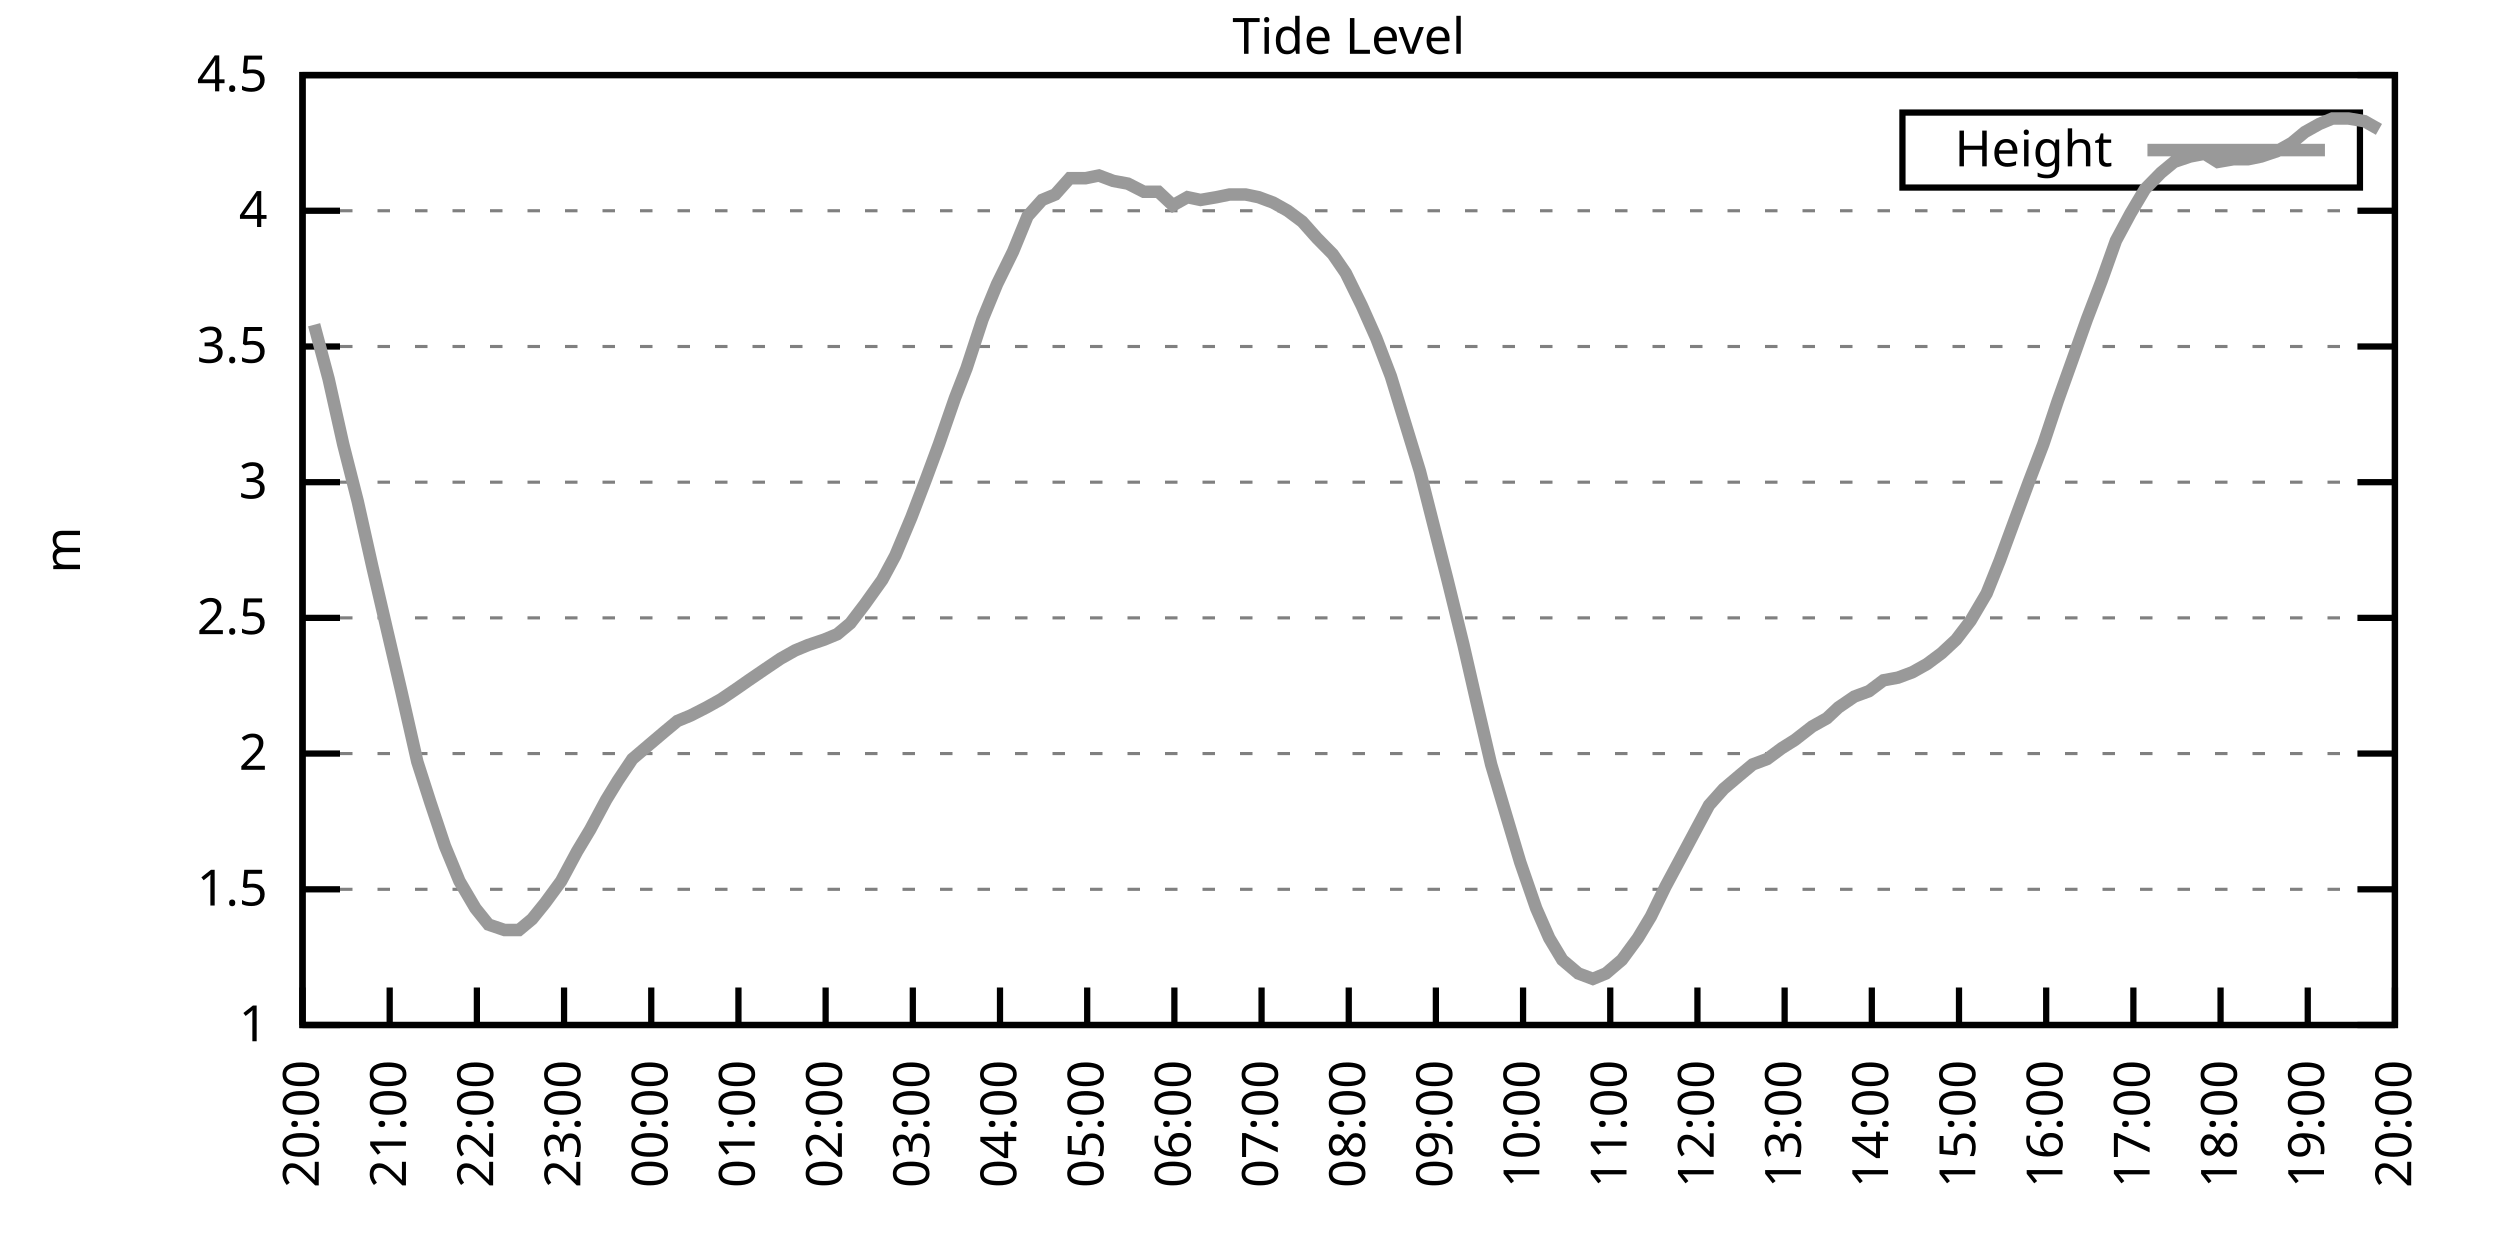
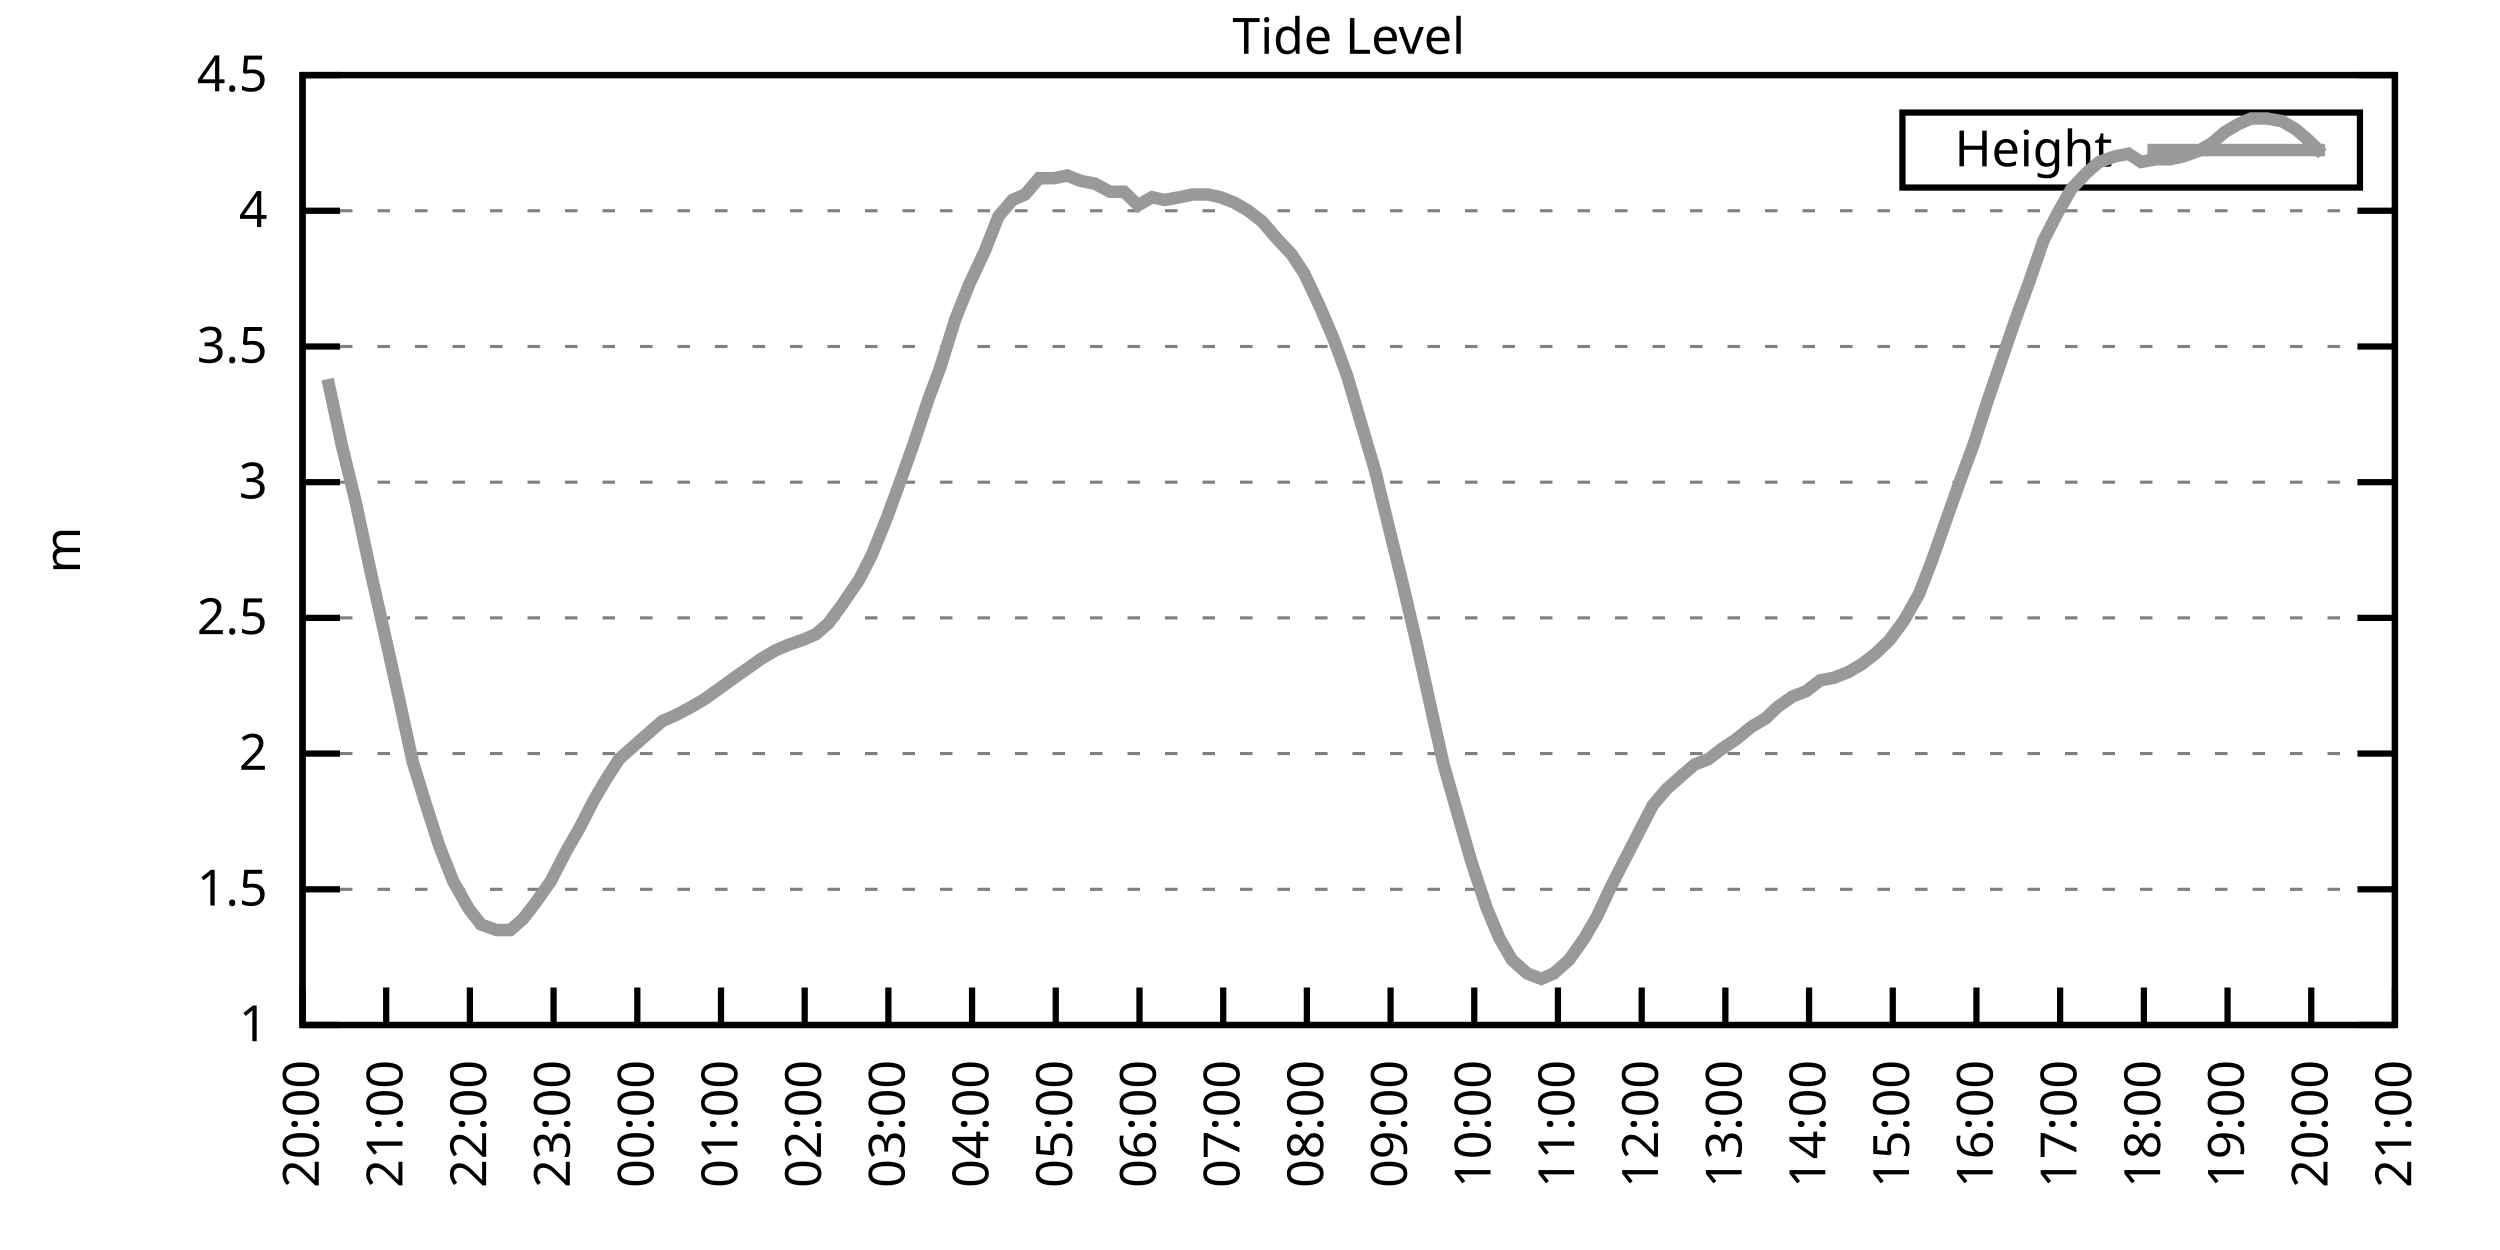
<svg xmlns="http://www.w3.org/2000/svg" xmlns:xlink="http://www.w3.org/1999/xlink" width="400" height="200" viewBox="0 0 400 200">
  <g id="gnuplot_canvas">
    <rect x="0" y="0" width="400" height="200" fill="none" />
    <defs>
      <circle id="gpDot" r="0.5" stroke-width="0.5" stroke="currentColor" />
      <path id="gpPt0" stroke-width="0.333" stroke="currentColor" d="M-1,0 h2 M0,-1 v2" />
      <path id="gpPt1" stroke-width="0.333" stroke="currentColor" d="M-1,-1 L1,1 M1,-1 L-1,1" />
      <path id="gpPt2" stroke-width="0.333" stroke="currentColor" d="M-1,0 L1,0 M0,-1 L0,1 M-1,-1 L1,1 M-1,1 L1,-1" />
      <rect id="gpPt3" stroke-width="0.333" stroke="currentColor" x="-1" y="-1" width="2" height="2" />
      <rect id="gpPt4" stroke-width="0.333" stroke="currentColor" fill="currentColor" x="-1" y="-1" width="2" height="2" />
      <circle id="gpPt5" stroke-width="0.333" stroke="currentColor" cx="0" cy="0" r="1" />
      <use xlink:href="#gpPt5" id="gpPt6" fill="currentColor" stroke="none" />
      <path id="gpPt7" stroke-width="0.333" stroke="currentColor" d="M0,-1.33 L-1.33,0.67 L1.33,0.67 z" />
      <use xlink:href="#gpPt7" id="gpPt8" fill="currentColor" stroke="none" />
      <use xlink:href="#gpPt7" id="gpPt9" stroke="currentColor" transform="rotate(180)" />
      <use xlink:href="#gpPt9" id="gpPt10" fill="currentColor" stroke="none" />
      <use xlink:href="#gpPt3" id="gpPt11" stroke="currentColor" transform="rotate(45)" />
      <use xlink:href="#gpPt11" id="gpPt12" fill="currentColor" stroke="none" />
      <path id="gpPt13" stroke-width="0.333" stroke="currentColor" d="M0,1.330 L1.265,0.411 L0.782,-1.067 L-0.782,-1.076 L-1.265,0.411 z" />
      <use xlink:href="#gpPt13" id="gpPt14" fill="currentColor" stroke="none" />
      <filter id="textbox" filterUnits="objectBoundingBox" x="0" y="0" height="1" width="1">
        <feFlood flood-color="white" flood-opacity="1" result="bgnd" />
        <feComposite in="SourceGraphic" in2="bgnd" operator="atop" />
      </filter>
      <filter id="greybox" filterUnits="objectBoundingBox" x="0" y="0" height="1" width="1">
        <feFlood flood-color="lightgrey" flood-opacity="1" result="grey" />
        <feComposite in="SourceGraphic" in2="grey" operator="atop" />
      </filter>
    </defs>
    <g fill="none" color="white" stroke="currentColor" stroke-width="1.00" stroke-linecap="butt" stroke-linejoin="miter">
</g>
    <g fill="none" color="black" stroke="currentColor" stroke-width="1.00" stroke-linecap="butt" stroke-linejoin="miter">
      <g stroke="none" shape-rendering="crispEdges">
        <polygon fill="rgb(255, 255, 255)" points="48.40,164.00 383.18,164.00 383.18,12.02 48.40,12.02 " />
      </g>
    </g>
    <g fill="none" color="black" stroke="currentColor" stroke-width="1.00" stroke-linecap="butt" stroke-linejoin="miter">
</g>
    <g fill="none" color="black" stroke="black" stroke-width="0.50" stroke-linecap="butt" stroke-linejoin="miter">
</g>
    <g fill="none" color="gray" stroke="currentColor" stroke-width="0.50" stroke-linecap="butt" stroke-linejoin="miter">
      <path stroke="gray" stroke-dasharray="2,4" class="gridline" d="M48.40,164.00 L383.19,164.00  " />
    </g>
    <g fill="none" color="gray" stroke="gray" stroke-width="1.00" stroke-linecap="butt" stroke-linejoin="miter">
</g>
    <g fill="none" color="black" stroke="currentColor" stroke-width="1.00" stroke-linecap="butt" stroke-linejoin="miter">
      <path stroke="black" d="M48.40,164.00 L54.40,164.00 M383.19,164.00 L377.19,164.00  " />
      <g transform="translate(42.80,166.60)" stroke="none" fill="black" font-family="Sans" font-size="8.00" text-anchor="end">
        <text>
          <tspan font-family="Sans"> 1</tspan>
        </text>
      </g>
    </g>
    <g fill="none" color="black" stroke="currentColor" stroke-width="1.00" stroke-linecap="butt" stroke-linejoin="miter">
</g>
    <g fill="none" color="black" stroke="black" stroke-width="0.50" stroke-linecap="butt" stroke-linejoin="miter">
</g>
    <g fill="none" color="gray" stroke="currentColor" stroke-width="0.50" stroke-linecap="butt" stroke-linejoin="miter">
      <path stroke="gray" stroke-dasharray="2,4" class="gridline" d="M48.40,142.29 L383.19,142.29  " />
    </g>
    <g fill="none" color="gray" stroke="gray" stroke-width="1.00" stroke-linecap="butt" stroke-linejoin="miter">
</g>
    <g fill="none" color="black" stroke="currentColor" stroke-width="1.00" stroke-linecap="butt" stroke-linejoin="miter">
      <path stroke="black" d="M48.40,142.29 L54.40,142.29 M383.19,142.29 L377.19,142.29  " />
      <g transform="translate(42.80,144.89)" stroke="none" fill="black" font-family="Sans" font-size="8.00" text-anchor="end">
        <text>
          <tspan font-family="Sans"> 1.5</tspan>
        </text>
      </g>
    </g>
    <g fill="none" color="black" stroke="currentColor" stroke-width="1.00" stroke-linecap="butt" stroke-linejoin="miter">
</g>
    <g fill="none" color="black" stroke="black" stroke-width="0.50" stroke-linecap="butt" stroke-linejoin="miter">
</g>
    <g fill="none" color="gray" stroke="currentColor" stroke-width="0.50" stroke-linecap="butt" stroke-linejoin="miter">
      <path stroke="gray" stroke-dasharray="2,4" class="gridline" d="M48.40,120.57 L383.19,120.57  " />
    </g>
    <g fill="none" color="gray" stroke="gray" stroke-width="1.00" stroke-linecap="butt" stroke-linejoin="miter">
</g>
    <g fill="none" color="black" stroke="currentColor" stroke-width="1.00" stroke-linecap="butt" stroke-linejoin="miter">
      <path stroke="black" d="M48.40,120.57 L54.40,120.57 M383.19,120.57 L377.19,120.57  " />
      <g transform="translate(42.80,123.17)" stroke="none" fill="black" font-family="Sans" font-size="8.00" text-anchor="end">
        <text>
          <tspan font-family="Sans"> 2</tspan>
        </text>
      </g>
    </g>
    <g fill="none" color="black" stroke="currentColor" stroke-width="1.00" stroke-linecap="butt" stroke-linejoin="miter">
</g>
    <g fill="none" color="black" stroke="black" stroke-width="0.50" stroke-linecap="butt" stroke-linejoin="miter">
</g>
    <g fill="none" color="gray" stroke="currentColor" stroke-width="0.50" stroke-linecap="butt" stroke-linejoin="miter">
      <path stroke="gray" stroke-dasharray="2,4" class="gridline" d="M48.40,98.86 L383.19,98.86  " />
    </g>
    <g fill="none" color="gray" stroke="gray" stroke-width="1.00" stroke-linecap="butt" stroke-linejoin="miter">
</g>
    <g fill="none" color="black" stroke="currentColor" stroke-width="1.00" stroke-linecap="butt" stroke-linejoin="miter">
      <path stroke="black" d="M48.40,98.86 L54.40,98.86 M383.19,98.86 L377.19,98.86  " />
      <g transform="translate(42.80,101.46)" stroke="none" fill="black" font-family="Sans" font-size="8.00" text-anchor="end">
        <text>
          <tspan font-family="Sans"> 2.5</tspan>
        </text>
      </g>
    </g>
    <g fill="none" color="black" stroke="currentColor" stroke-width="1.00" stroke-linecap="butt" stroke-linejoin="miter">
</g>
    <g fill="none" color="black" stroke="black" stroke-width="0.50" stroke-linecap="butt" stroke-linejoin="miter">
</g>
    <g fill="none" color="gray" stroke="currentColor" stroke-width="0.50" stroke-linecap="butt" stroke-linejoin="miter">
      <path stroke="gray" stroke-dasharray="2,4" class="gridline" d="M48.40,77.15 L383.19,77.15  " />
    </g>
    <g fill="none" color="gray" stroke="gray" stroke-width="1.00" stroke-linecap="butt" stroke-linejoin="miter">
</g>
    <g fill="none" color="black" stroke="currentColor" stroke-width="1.00" stroke-linecap="butt" stroke-linejoin="miter">
      <path stroke="black" d="M48.40,77.15 L54.40,77.15 M383.19,77.15 L377.19,77.15  " />
      <g transform="translate(42.80,79.75)" stroke="none" fill="black" font-family="Sans" font-size="8.00" text-anchor="end">
        <text>
          <tspan font-family="Sans"> 3</tspan>
        </text>
      </g>
    </g>
    <g fill="none" color="black" stroke="currentColor" stroke-width="1.00" stroke-linecap="butt" stroke-linejoin="miter">
</g>
    <g fill="none" color="black" stroke="black" stroke-width="0.50" stroke-linecap="butt" stroke-linejoin="miter">
</g>
    <g fill="none" color="gray" stroke="currentColor" stroke-width="0.50" stroke-linecap="butt" stroke-linejoin="miter">
      <path stroke="gray" stroke-dasharray="2,4" class="gridline" d="M48.40,55.44 L383.19,55.44  " />
    </g>
    <g fill="none" color="gray" stroke="gray" stroke-width="1.00" stroke-linecap="butt" stroke-linejoin="miter">
</g>
    <g fill="none" color="black" stroke="currentColor" stroke-width="1.00" stroke-linecap="butt" stroke-linejoin="miter">
      <path stroke="black" d="M48.40,55.44 L54.40,55.44 M383.19,55.44 L377.19,55.44  " />
      <g transform="translate(42.80,58.04)" stroke="none" fill="black" font-family="Sans" font-size="8.00" text-anchor="end">
        <text>
          <tspan font-family="Sans"> 3.5</tspan>
        </text>
      </g>
    </g>
    <g fill="none" color="black" stroke="currentColor" stroke-width="1.00" stroke-linecap="butt" stroke-linejoin="miter">
</g>
    <g fill="none" color="black" stroke="black" stroke-width="0.50" stroke-linecap="butt" stroke-linejoin="miter">
</g>
    <g fill="none" color="gray" stroke="currentColor" stroke-width="0.50" stroke-linecap="butt" stroke-linejoin="miter">
      <path stroke="gray" stroke-dasharray="2,4" class="gridline" d="M48.40,33.72 L383.19,33.72  " />
    </g>
    <g fill="none" color="gray" stroke="gray" stroke-width="1.00" stroke-linecap="butt" stroke-linejoin="miter">
</g>
    <g fill="none" color="black" stroke="currentColor" stroke-width="1.00" stroke-linecap="butt" stroke-linejoin="miter">
      <path stroke="black" d="M48.40,33.72 L54.40,33.72 M383.19,33.72 L377.19,33.72  " />
      <g transform="translate(42.80,36.32)" stroke="none" fill="black" font-family="Sans" font-size="8.00" text-anchor="end">
        <text>
          <tspan font-family="Sans"> 4</tspan>
        </text>
      </g>
    </g>
    <g fill="none" color="black" stroke="currentColor" stroke-width="1.00" stroke-linecap="butt" stroke-linejoin="miter">
</g>
    <g fill="none" color="black" stroke="black" stroke-width="0.50" stroke-linecap="butt" stroke-linejoin="miter">
</g>
    <g fill="none" color="gray" stroke="currentColor" stroke-width="0.50" stroke-linecap="butt" stroke-linejoin="miter">
      <path stroke="gray" stroke-dasharray="2,4" class="gridline" d="M48.40,12.01 L383.19,12.01  " />
    </g>
    <g fill="none" color="gray" stroke="gray" stroke-width="1.00" stroke-linecap="butt" stroke-linejoin="miter">
</g>
    <g fill="none" color="black" stroke="currentColor" stroke-width="1.00" stroke-linecap="butt" stroke-linejoin="miter">
      <path stroke="black" d="M48.40,12.01 L54.40,12.01 M383.19,12.01 L377.19,12.01  " />
      <g transform="translate(42.80,14.61)" stroke="none" fill="black" font-family="Sans" font-size="8.00" text-anchor="end">
        <text>
          <tspan font-family="Sans"> 4.5</tspan>
        </text>
      </g>
    </g>
    <g fill="none" color="black" stroke="currentColor" stroke-width="1.00" stroke-linecap="butt" stroke-linejoin="miter">
      <path stroke="black" d="M48.40,164.00 L48.40,158.00  " />
      <g transform="translate(51.00,169.60) rotate(270.00)" stroke="none" fill="black" font-family="Sans" font-size="8.00" text-anchor="end">
        <text>
          <tspan font-family="Sans">20:00</tspan>
        </text>
      </g>
    </g>
    <g fill="none" color="black" stroke="currentColor" stroke-width="1.00" stroke-linecap="butt" stroke-linejoin="miter">
-       <path stroke="black" d="M62.35,164.00 L62.35,158.00  " />
-       <g transform="translate(64.95,169.60) rotate(270.00)" stroke="none" fill="black" font-family="Sans" font-size="8.00" text-anchor="end">
+       <path stroke="black" d="M61.79,164.00 L61.79,158.00  " />
+       <g transform="translate(64.39,169.60) rotate(270.00)" stroke="none" fill="black" font-family="Sans" font-size="8.00" text-anchor="end">
        <text>
          <tspan font-family="Sans">21:00</tspan>
        </text>
      </g>
    </g>
    <g fill="none" color="black" stroke="currentColor" stroke-width="1.00" stroke-linecap="butt" stroke-linejoin="miter">
-       <path stroke="black" d="M76.30,164.00 L76.30,158.00  " />
-       <g transform="translate(78.90,169.60) rotate(270.00)" stroke="none" fill="black" font-family="Sans" font-size="8.00" text-anchor="end">
+       <path stroke="black" d="M75.18,164.00 L75.18,158.00  " />
+       <g transform="translate(77.78,169.60) rotate(270.00)" stroke="none" fill="black" font-family="Sans" font-size="8.00" text-anchor="end">
        <text>
          <tspan font-family="Sans">22:00</tspan>
        </text>
      </g>
    </g>
    <g fill="none" color="black" stroke="currentColor" stroke-width="1.00" stroke-linecap="butt" stroke-linejoin="miter">
-       <path stroke="black" d="M90.25,164.00 L90.25,158.00  " />
-       <g transform="translate(92.85,169.60) rotate(270.00)" stroke="none" fill="black" font-family="Sans" font-size="8.00" text-anchor="end">
+       <path stroke="black" d="M88.57,164.00 L88.57,158.00  " />
+       <g transform="translate(91.17,169.60) rotate(270.00)" stroke="none" fill="black" font-family="Sans" font-size="8.00" text-anchor="end">
        <text>
          <tspan font-family="Sans">23:00</tspan>
        </text>
      </g>
    </g>
    <g fill="none" color="black" stroke="currentColor" stroke-width="1.00" stroke-linecap="butt" stroke-linejoin="miter">
-       <path stroke="black" d="M104.20,164.00 L104.20,158.00  " />
-       <g transform="translate(106.80,169.60) rotate(270.00)" stroke="none" fill="black" font-family="Sans" font-size="8.00" text-anchor="end">
+       <path stroke="black" d="M101.97,164.00 L101.97,158.00  " />
+       <g transform="translate(104.57,169.60) rotate(270.00)" stroke="none" fill="black" font-family="Sans" font-size="8.00" text-anchor="end">
        <text>
          <tspan font-family="Sans">00:00</tspan>
        </text>
      </g>
    </g>
    <g fill="none" color="black" stroke="currentColor" stroke-width="1.00" stroke-linecap="butt" stroke-linejoin="miter">
-       <path stroke="black" d="M118.15,164.00 L118.15,158.00  " />
-       <g transform="translate(120.75,169.60) rotate(270.00)" stroke="none" fill="black" font-family="Sans" font-size="8.00" text-anchor="end">
+       <path stroke="black" d="M115.36,164.00 L115.36,158.00  " />
+       <g transform="translate(117.96,169.60) rotate(270.00)" stroke="none" fill="black" font-family="Sans" font-size="8.00" text-anchor="end">
        <text>
          <tspan font-family="Sans">01:00</tspan>
        </text>
      </g>
    </g>
    <g fill="none" color="black" stroke="currentColor" stroke-width="1.00" stroke-linecap="butt" stroke-linejoin="miter">
-       <path stroke="black" d="M132.10,164.00 L132.10,158.00  " />
-       <g transform="translate(134.70,169.60) rotate(270.00)" stroke="none" fill="black" font-family="Sans" font-size="8.00" text-anchor="end">
+       <path stroke="black" d="M128.75,164.00 L128.75,158.00  " />
+       <g transform="translate(131.35,169.60) rotate(270.00)" stroke="none" fill="black" font-family="Sans" font-size="8.00" text-anchor="end">
        <text>
          <tspan font-family="Sans">02:00</tspan>
        </text>
      </g>
    </g>
    <g fill="none" color="black" stroke="currentColor" stroke-width="1.00" stroke-linecap="butt" stroke-linejoin="miter">
-       <path stroke="black" d="M146.05,164.00 L146.05,158.00  " />
-       <g transform="translate(148.65,169.60) rotate(270.00)" stroke="none" fill="black" font-family="Sans" font-size="8.00" text-anchor="end">
+       <path stroke="black" d="M142.14,164.00 L142.14,158.00  " />
+       <g transform="translate(144.74,169.60) rotate(270.00)" stroke="none" fill="black" font-family="Sans" font-size="8.00" text-anchor="end">
        <text>
          <tspan font-family="Sans">03:00</tspan>
        </text>
      </g>
    </g>
    <g fill="none" color="black" stroke="currentColor" stroke-width="1.00" stroke-linecap="butt" stroke-linejoin="miter">
-       <path stroke="black" d="M160.00,164.00 L160.00,158.00  " />
-       <g transform="translate(162.60,169.60) rotate(270.00)" stroke="none" fill="black" font-family="Sans" font-size="8.00" text-anchor="end">
+       <path stroke="black" d="M155.53,164.00 L155.53,158.00  " />
+       <g transform="translate(158.13,169.60) rotate(270.00)" stroke="none" fill="black" font-family="Sans" font-size="8.00" text-anchor="end">
        <text>
          <tspan font-family="Sans">04:00</tspan>
        </text>
      </g>
    </g>
    <g fill="none" color="black" stroke="currentColor" stroke-width="1.00" stroke-linecap="butt" stroke-linejoin="miter">
-       <path stroke="black" d="M173.95,164.00 L173.95,158.00  " />
-       <g transform="translate(176.55,169.60) rotate(270.00)" stroke="none" fill="black" font-family="Sans" font-size="8.00" text-anchor="end">
+       <path stroke="black" d="M168.92,164.00 L168.92,158.00  " />
+       <g transform="translate(171.52,169.60) rotate(270.00)" stroke="none" fill="black" font-family="Sans" font-size="8.00" text-anchor="end">
        <text>
          <tspan font-family="Sans">05:00</tspan>
        </text>
      </g>
    </g>
    <g fill="none" color="black" stroke="currentColor" stroke-width="1.00" stroke-linecap="butt" stroke-linejoin="miter">
-       <path stroke="black" d="M187.90,164.00 L187.90,158.00  " />
-       <g transform="translate(190.50,169.60) rotate(270.00)" stroke="none" fill="black" font-family="Sans" font-size="8.00" text-anchor="end">
+       <path stroke="black" d="M182.32,164.00 L182.32,158.00  " />
+       <g transform="translate(184.92,169.60) rotate(270.00)" stroke="none" fill="black" font-family="Sans" font-size="8.00" text-anchor="end">
        <text>
          <tspan font-family="Sans">06:00</tspan>
        </text>
      </g>
    </g>
    <g fill="none" color="black" stroke="currentColor" stroke-width="1.00" stroke-linecap="butt" stroke-linejoin="miter">
-       <path stroke="black" d="M201.85,164.00 L201.85,158.00  " />
-       <g transform="translate(204.45,169.60) rotate(270.00)" stroke="none" fill="black" font-family="Sans" font-size="8.00" text-anchor="end">
+       <path stroke="black" d="M195.71,164.00 L195.71,158.00  " />
+       <g transform="translate(198.31,169.60) rotate(270.00)" stroke="none" fill="black" font-family="Sans" font-size="8.00" text-anchor="end">
        <text>
          <tspan font-family="Sans">07:00</tspan>
        </text>
      </g>
    </g>
    <g fill="none" color="black" stroke="currentColor" stroke-width="1.00" stroke-linecap="butt" stroke-linejoin="miter">
-       <path stroke="black" d="M215.80,164.00 L215.80,158.00  " />
-       <g transform="translate(218.40,169.60) rotate(270.00)" stroke="none" fill="black" font-family="Sans" font-size="8.00" text-anchor="end">
+       <path stroke="black" d="M209.10,164.00 L209.10,158.00  " />
+       <g transform="translate(211.70,169.60) rotate(270.00)" stroke="none" fill="black" font-family="Sans" font-size="8.00" text-anchor="end">
        <text>
          <tspan font-family="Sans">08:00</tspan>
        </text>
      </g>
    </g>
    <g fill="none" color="black" stroke="currentColor" stroke-width="1.00" stroke-linecap="butt" stroke-linejoin="miter">
-       <path stroke="black" d="M229.74,164.00 L229.74,158.00  " />
-       <g transform="translate(232.34,169.60) rotate(270.00)" stroke="none" fill="black" font-family="Sans" font-size="8.00" text-anchor="end">
+       <path stroke="black" d="M222.49,164.00 L222.49,158.00  " />
+       <g transform="translate(225.09,169.60) rotate(270.00)" stroke="none" fill="black" font-family="Sans" font-size="8.00" text-anchor="end">
        <text>
          <tspan font-family="Sans">09:00</tspan>
        </text>
      </g>
    </g>
    <g fill="none" color="black" stroke="currentColor" stroke-width="1.00" stroke-linecap="butt" stroke-linejoin="miter">
-       <path stroke="black" d="M243.69,164.00 L243.69,158.00  " />
-       <g transform="translate(246.29,169.60) rotate(270.00)" stroke="none" fill="black" font-family="Sans" font-size="8.00" text-anchor="end">
+       <path stroke="black" d="M235.88,164.00 L235.88,158.00  " />
+       <g transform="translate(238.48,169.60) rotate(270.00)" stroke="none" fill="black" font-family="Sans" font-size="8.00" text-anchor="end">
        <text>
          <tspan font-family="Sans">10:00</tspan>
        </text>
      </g>
    </g>
    <g fill="none" color="black" stroke="currentColor" stroke-width="1.00" stroke-linecap="butt" stroke-linejoin="miter">
-       <path stroke="black" d="M257.64,164.00 L257.64,158.00  " />
-       <g transform="translate(260.24,169.60) rotate(270.00)" stroke="none" fill="black" font-family="Sans" font-size="8.00" text-anchor="end">
+       <path stroke="black" d="M249.27,164.00 L249.27,158.00  " />
+       <g transform="translate(251.87,169.60) rotate(270.00)" stroke="none" fill="black" font-family="Sans" font-size="8.00" text-anchor="end">
        <text>
          <tspan font-family="Sans">11:00</tspan>
        </text>
      </g>
    </g>
    <g fill="none" color="black" stroke="currentColor" stroke-width="1.00" stroke-linecap="butt" stroke-linejoin="miter">
-       <path stroke="black" d="M271.59,164.00 L271.59,158.00  " />
-       <g transform="translate(274.19,169.60) rotate(270.00)" stroke="none" fill="black" font-family="Sans" font-size="8.00" text-anchor="end">
+       <path stroke="black" d="M262.67,164.00 L262.67,158.00  " />
+       <g transform="translate(265.27,169.60) rotate(270.00)" stroke="none" fill="black" font-family="Sans" font-size="8.00" text-anchor="end">
        <text>
          <tspan font-family="Sans">12:00</tspan>
        </text>
      </g>
    </g>
    <g fill="none" color="black" stroke="currentColor" stroke-width="1.00" stroke-linecap="butt" stroke-linejoin="miter">
-       <path stroke="black" d="M285.54,164.00 L285.54,158.00  " />
-       <g transform="translate(288.14,169.60) rotate(270.00)" stroke="none" fill="black" font-family="Sans" font-size="8.00" text-anchor="end">
+       <path stroke="black" d="M276.06,164.00 L276.06,158.00  " />
+       <g transform="translate(278.66,169.60) rotate(270.00)" stroke="none" fill="black" font-family="Sans" font-size="8.00" text-anchor="end">
        <text>
          <tspan font-family="Sans">13:00</tspan>
        </text>
      </g>
    </g>
    <g fill="none" color="black" stroke="currentColor" stroke-width="1.00" stroke-linecap="butt" stroke-linejoin="miter">
-       <path stroke="black" d="M299.49,164.00 L299.49,158.00  " />
-       <g transform="translate(302.09,169.60) rotate(270.00)" stroke="none" fill="black" font-family="Sans" font-size="8.00" text-anchor="end">
+       <path stroke="black" d="M289.45,164.00 L289.45,158.00  " />
+       <g transform="translate(292.05,169.60) rotate(270.00)" stroke="none" fill="black" font-family="Sans" font-size="8.00" text-anchor="end">
        <text>
          <tspan font-family="Sans">14:00</tspan>
        </text>
      </g>
    </g>
    <g fill="none" color="black" stroke="currentColor" stroke-width="1.00" stroke-linecap="butt" stroke-linejoin="miter">
-       <path stroke="black" d="M313.44,164.00 L313.44,158.00  " />
-       <g transform="translate(316.04,169.60) rotate(270.00)" stroke="none" fill="black" font-family="Sans" font-size="8.00" text-anchor="end">
+       <path stroke="black" d="M302.84,164.00 L302.84,158.00  " />
+       <g transform="translate(305.44,169.60) rotate(270.00)" stroke="none" fill="black" font-family="Sans" font-size="8.00" text-anchor="end">
        <text>
          <tspan font-family="Sans">15:00</tspan>
        </text>
      </g>
    </g>
    <g fill="none" color="black" stroke="currentColor" stroke-width="1.00" stroke-linecap="butt" stroke-linejoin="miter">
-       <path stroke="black" d="M327.39,164.00 L327.39,158.00  " />
-       <g transform="translate(329.99,169.60) rotate(270.00)" stroke="none" fill="black" font-family="Sans" font-size="8.00" text-anchor="end">
+       <path stroke="black" d="M316.23,164.00 L316.23,158.00  " />
+       <g transform="translate(318.83,169.60) rotate(270.00)" stroke="none" fill="black" font-family="Sans" font-size="8.00" text-anchor="end">
        <text>
          <tspan font-family="Sans">16:00</tspan>
        </text>
      </g>
    </g>
    <g fill="none" color="black" stroke="currentColor" stroke-width="1.00" stroke-linecap="butt" stroke-linejoin="miter">
-       <path stroke="black" d="M341.34,164.00 L341.34,158.00  " />
-       <g transform="translate(343.94,169.60) rotate(270.00)" stroke="none" fill="black" font-family="Sans" font-size="8.00" text-anchor="end">
+       <path stroke="black" d="M329.62,164.00 L329.62,158.00  " />
+       <g transform="translate(332.22,169.60) rotate(270.00)" stroke="none" fill="black" font-family="Sans" font-size="8.00" text-anchor="end">
        <text>
          <tspan font-family="Sans">17:00</tspan>
        </text>
      </g>
    </g>
    <g fill="none" color="black" stroke="currentColor" stroke-width="1.00" stroke-linecap="butt" stroke-linejoin="miter">
-       <path stroke="black" d="M355.29,164.00 L355.29,158.00  " />
-       <g transform="translate(357.89,169.60) rotate(270.00)" stroke="none" fill="black" font-family="Sans" font-size="8.00" text-anchor="end">
+       <path stroke="black" d="M343.02,164.00 L343.02,158.00  " />
+       <g transform="translate(345.62,169.60) rotate(270.00)" stroke="none" fill="black" font-family="Sans" font-size="8.00" text-anchor="end">
        <text>
          <tspan font-family="Sans">18:00</tspan>
        </text>
      </g>
    </g>
    <g fill="none" color="black" stroke="currentColor" stroke-width="1.00" stroke-linecap="butt" stroke-linejoin="miter">
-       <path stroke="black" d="M369.24,164.00 L369.24,158.00  " />
-       <g transform="translate(371.84,169.60) rotate(270.00)" stroke="none" fill="black" font-family="Sans" font-size="8.00" text-anchor="end">
+       <path stroke="black" d="M356.41,164.00 L356.41,158.00  " />
+       <g transform="translate(359.01,169.60) rotate(270.00)" stroke="none" fill="black" font-family="Sans" font-size="8.00" text-anchor="end">
        <text>
          <tspan font-family="Sans">19:00</tspan>
+         </text>
+       </g>
+     </g>
+     <g fill="none" color="black" stroke="currentColor" stroke-width="1.00" stroke-linecap="butt" stroke-linejoin="miter">
+       <path stroke="black" d="M369.80,164.00 L369.80,158.00  " />
+       <g transform="translate(372.40,169.60) rotate(270.00)" stroke="none" fill="black" font-family="Sans" font-size="8.00" text-anchor="end">
+         <text>
+           <tspan font-family="Sans">20:00</tspan>
        </text>
      </g>
    </g>
    <g fill="none" color="black" stroke="currentColor" stroke-width="1.00" stroke-linecap="butt" stroke-linejoin="miter">
      <path stroke="black" d="M383.19,164.00 L383.19,158.00  " />
      <g transform="translate(385.79,169.60) rotate(270.00)" stroke="none" fill="black" font-family="Sans" font-size="8.00" text-anchor="end">
        <text>
-           <tspan font-family="Sans">20:00</tspan>
+           <tspan font-family="Sans">21:00</tspan>
        </text>
      </g>
    </g>
    <g fill="none" color="black" stroke="currentColor" stroke-width="1.00" stroke-linecap="butt" stroke-linejoin="miter">
</g>
    <g fill="none" color="black" stroke="currentColor" stroke-width="1.00" stroke-linecap="butt" stroke-linejoin="miter">
      <path stroke="black" d="M48.40,12.01 L48.40,164.00 L383.19,164.00 L383.19,12.01 L48.40,12.01 Z  " />
    </g>
    <g fill="none" color="black" stroke="currentColor" stroke-width="1.00" stroke-linecap="butt" stroke-linejoin="miter">
</g>
    <g fill="none" color="black" stroke="currentColor" stroke-width="1.00" stroke-linecap="butt" stroke-linejoin="miter">
      <path stroke="black" d="M304.39,30.01 L304.39,18.01 L377.59,18.01 L377.59,30.01 L304.39,30.01 Z  " />
    </g>
    <g id="Tide_level_plot_1">
      <g fill="none" color="white" stroke="black" stroke-width="2.00" stroke-linecap="butt" stroke-linejoin="miter">
</g>
      <g fill="none" color="black" stroke="currentColor" stroke-width="2.00" stroke-linecap="butt" stroke-linejoin="miter">
        <g transform="translate(337.99,26.61)" stroke="none" fill="black" font-family="Sans" font-size="8.00" text-anchor="end">
          <text>
            <tspan font-family="Sans">Height</tspan>
          </text>
        </g>
      </g>
      <g fill="none" color="black" stroke="currentColor" stroke-width="2.00" stroke-linecap="butt" stroke-linejoin="miter">
-         <path stroke="rgb(153, 153, 153)" d="M343.59,24.01 L371.99,24.01 M50.26,51.96 L52.58,60.65 L54.91,71.07 L57.23,80.19 L59.56,90.61 L61.88,100.60   L64.21,110.59 L66.77,121.88 L68.86,128.39 L71.18,135.34 L73.51,140.98 L76.07,145.33 L78.16,147.93 L80.72,148.80   L83.04,148.80 L85.13,147.06 L87.23,144.46 L89.78,140.98 L92.34,136.21 L94.43,132.73 L96.99,127.96 L98.85,124.92   L101.18,121.44 L103.73,119.27 L106.29,117.10 L108.38,115.36 L110.48,114.49 L113.03,113.19 L115.36,111.89 L117.92,110.15   L119.78,108.85 L122.33,107.11 L124.89,105.38 L127.22,104.07 L129.31,103.20 L131.87,102.34 L133.96,101.47 L136.05,99.73   L138.37,96.69 L141.16,92.78 L143.26,88.87 L145.81,82.79 L148.14,76.71 L150.23,71.07 L152.79,63.69 L154.65,58.91   L157.21,51.09 L159.53,45.45 L162.09,40.24 L164.41,34.59 L166.74,31.99 L168.83,31.12 L171.16,28.51 L173.71,28.51   L175.81,28.08 L178.13,28.95 L180.46,29.38 L183.01,30.68 L185.34,30.68 L187.66,32.85 L189.99,31.55 L192.08,31.99   L194.64,31.55 L196.73,31.12 L199.29,31.12 L201.38,31.55 L203.71,32.42 L206.03,33.72 L208.36,35.46 L210.68,38.07   L213.24,40.67 L215.33,43.71 L217.89,48.92 L220.21,54.13 L222.54,60.21 L224.40,66.29 L227.19,75.41 L229.28,83.66   L231.60,92.78 L234.16,103.20 L236.25,112.32 L238.58,122.31 L240.90,130.13 L243.23,137.94 L245.79,145.33 L247.88,150.10   L249.97,153.58 L252.53,155.75 L254.85,156.62 L256.95,155.75 L259.50,153.58 L262.06,150.10 L264.15,146.63 L266.48,141.85   L269.04,137.08 L271.36,132.73 L273.45,128.83 L275.78,126.22 L278.34,124.05 L280.43,122.31 L282.75,121.44 L285.08,119.71   L287.17,118.40 L289.96,116.23 L292.29,114.93 L294.15,113.19 L296.70,111.45 L299.03,110.59 L301.35,108.85 L303.68,108.42   L306.00,107.55 L308.33,106.24 L310.65,104.51 L312.98,102.34 L315.30,99.30 L317.86,94.95 L319.95,89.74 L322.51,82.79   L324.60,77.15 L326.93,71.07 L329.25,64.12 L331.58,57.61 L333.90,51.09 L336.23,45.01 L338.55,38.50 L340.88,34.16   L343.20,30.25 L345.76,27.64 L347.85,25.91 L350.41,25.04 L352.73,24.60 L354.83,25.91 L357.38,25.47 L359.71,25.47   L361.80,25.04 L364.36,24.17 L366.68,22.87 L368.78,21.13 L371.10,19.83 L373.19,18.96 L375.75,18.96 L378.31,19.39   L380.63,20.70  " />
+         <path stroke="rgb(153, 153, 153)" d="M343.59,24.01 L371.99,24.01 M52.42,60.65 L54.65,71.07 L56.88,80.19 L59.11,90.61 L61.35,100.60 L63.58,110.59   L66.03,121.88 L68.04,128.39 L70.27,135.34 L72.50,140.98 L74.96,145.33 L76.97,147.93 L79.42,148.80 L81.66,148.80   L83.66,147.06 L85.67,144.46 L88.13,140.98 L90.58,136.21 L92.59,132.73 L95.05,127.96 L96.83,124.92 L99.06,121.44   L101.52,119.27 L103.98,117.10 L105.98,115.36 L107.99,114.49 L110.45,113.19 L112.68,111.89 L115.13,110.15 L116.92,108.85   L119.38,107.11 L121.83,105.38 L124.06,104.07 L126.07,103.20 L128.53,102.34 L130.54,101.47 L132.54,99.73 L134.78,96.69   L137.45,92.78 L139.46,88.87 L141.92,82.79 L144.15,76.71 L146.16,71.07 L148.61,63.69 L150.40,58.91 L152.85,51.09   L155.09,45.45 L157.54,40.24 L159.77,34.59 L162.01,31.99 L164.01,31.12 L166.25,28.51 L168.70,28.51 L170.71,28.08   L172.94,28.95 L175.17,29.38 L177.63,30.68 L179.86,30.68 L182.09,32.85 L184.32,31.55 L186.33,31.99 L188.79,31.55   L190.80,31.12 L193.25,31.12 L195.26,31.55 L197.49,32.42 L199.73,33.72 L201.96,35.46 L204.19,38.07 L206.64,40.67   L208.65,43.71 L211.11,48.92 L213.34,54.13 L215.57,60.21 L217.36,66.29 L220.04,75.41 L222.04,83.66 L224.28,92.78   L226.73,103.20 L228.74,112.32 L230.97,122.31 L233.20,130.13 L235.44,137.94 L237.89,145.33 L239.90,150.10 L241.91,153.58   L244.36,155.75 L246.60,156.62 L248.60,155.75 L251.06,153.58 L253.51,150.10 L255.52,146.63 L257.76,141.85 L260.21,137.08   L262.44,132.73 L264.45,128.83 L266.68,126.22 L269.14,124.05 L271.15,122.31 L273.38,121.44 L275.61,119.71 L277.62,118.40   L280.30,116.23 L282.53,114.93 L284.32,113.19 L286.77,111.45 L289.00,110.59 L291.23,108.85 L293.47,108.42 L295.70,107.55   L297.93,106.24 L300.16,104.51 L302.39,102.34 L304.63,99.30 L307.08,94.95 L309.09,89.74 L311.54,82.79 L313.55,77.15   L315.79,71.07 L318.02,64.12 L320.25,57.61 L322.48,51.09 L324.71,45.01 L326.95,38.50 L329.18,34.16 L331.41,30.25   L333.86,27.64 L335.87,25.91 L338.33,25.04 L340.56,24.60 L342.57,25.91 L345.02,25.47 L347.26,25.47 L349.26,25.04   L351.72,24.17 L353.95,22.87 L355.96,21.13 L358.19,19.83 L360.20,18.96 L362.66,18.96 L365.11,19.39 L367.34,20.70   L369.35,22.43 L371.58,24.60  " />
      </g>
    </g>
    <g fill="none" color="black" stroke="currentColor" stroke-width="2.00" stroke-linecap="butt" stroke-linejoin="miter">
</g>
    <g fill="none" color="black" stroke="black" stroke-width="1.00" stroke-linecap="butt" stroke-linejoin="miter">
</g>
    <g fill="none" color="black" stroke="currentColor" stroke-width="1.00" stroke-linecap="butt" stroke-linejoin="miter">
      <path stroke="black" d="M48.40,12.01 L48.40,164.00 L383.19,164.00 L383.19,12.01 L48.40,12.01 Z  " />
      <g transform="translate(12.80,88.01) rotate(270.00)" stroke="none" fill="black" font-family="Sans" font-size="8.00" text-anchor="middle">
        <text>
          <tspan font-family="Sans">m</tspan>
        </text>
      </g>
    </g>
    <g fill="none" color="black" stroke="currentColor" stroke-width="1.00" stroke-linecap="butt" stroke-linejoin="miter">
</g>
    <g fill="none" color="black" stroke="currentColor" stroke-width="1.00" stroke-linecap="butt" stroke-linejoin="miter">
      <g transform="translate(215.79,8.61)" stroke="none" fill="black" font-family="Sans" font-size="8.00" text-anchor="middle">
        <text>
          <tspan font-family="Sans">Tide Level</tspan>
        </text>
      </g>
    </g>
    <g fill="none" color="black" stroke="currentColor" stroke-width="1.00" stroke-linecap="butt" stroke-linejoin="miter">
</g>
  </g>
</svg>
